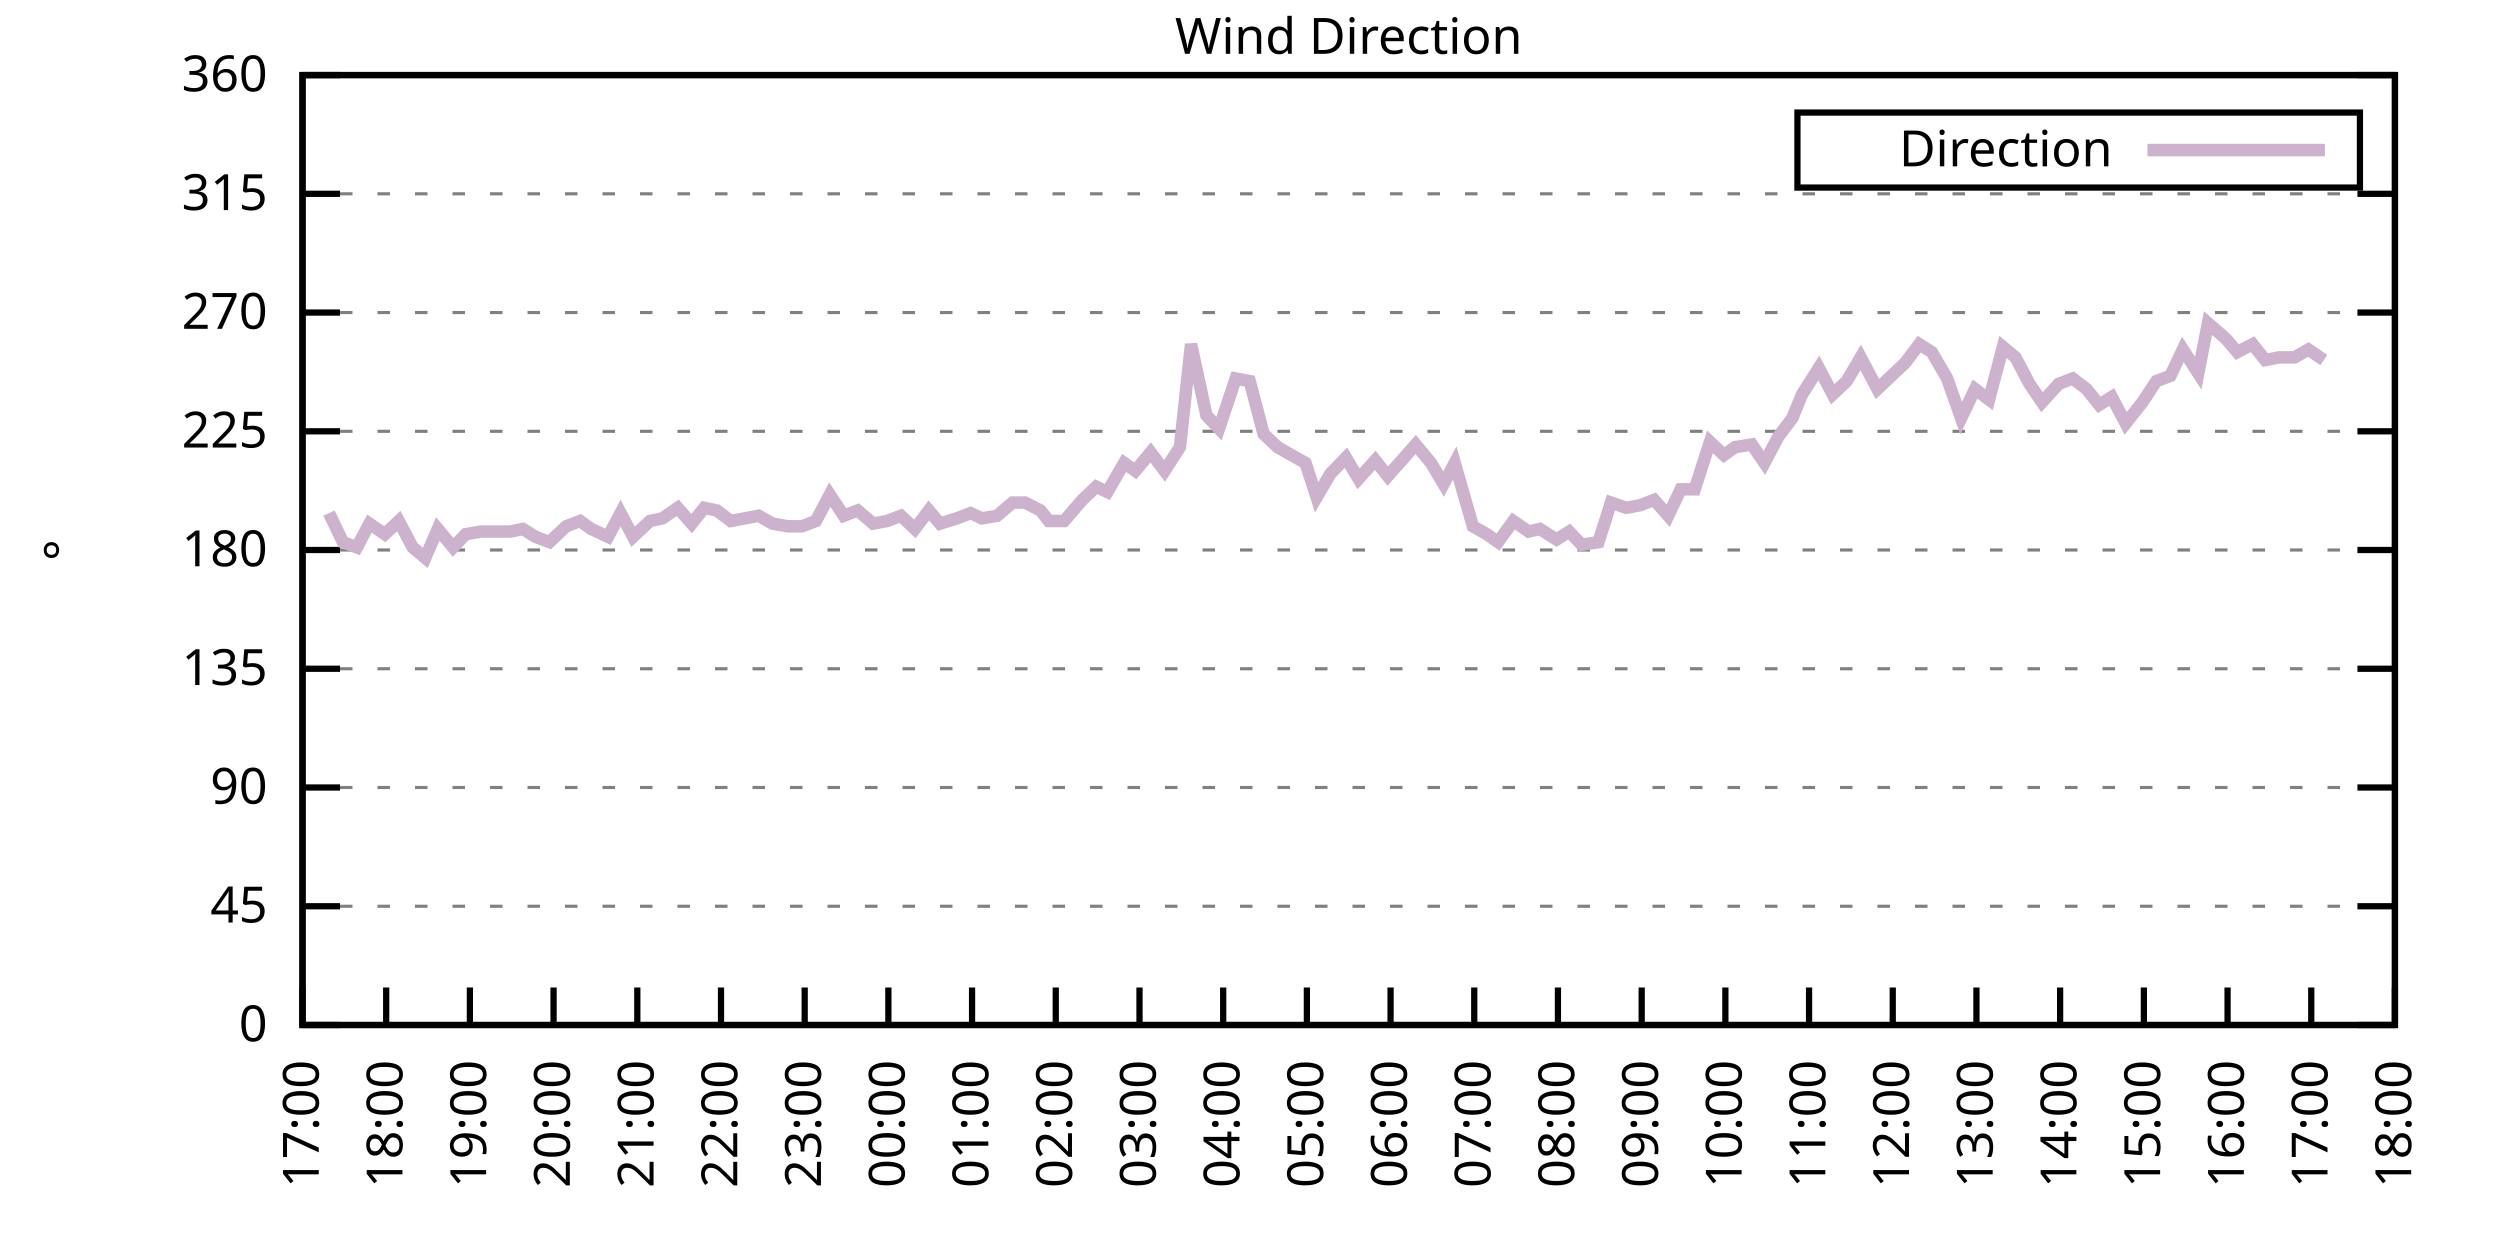
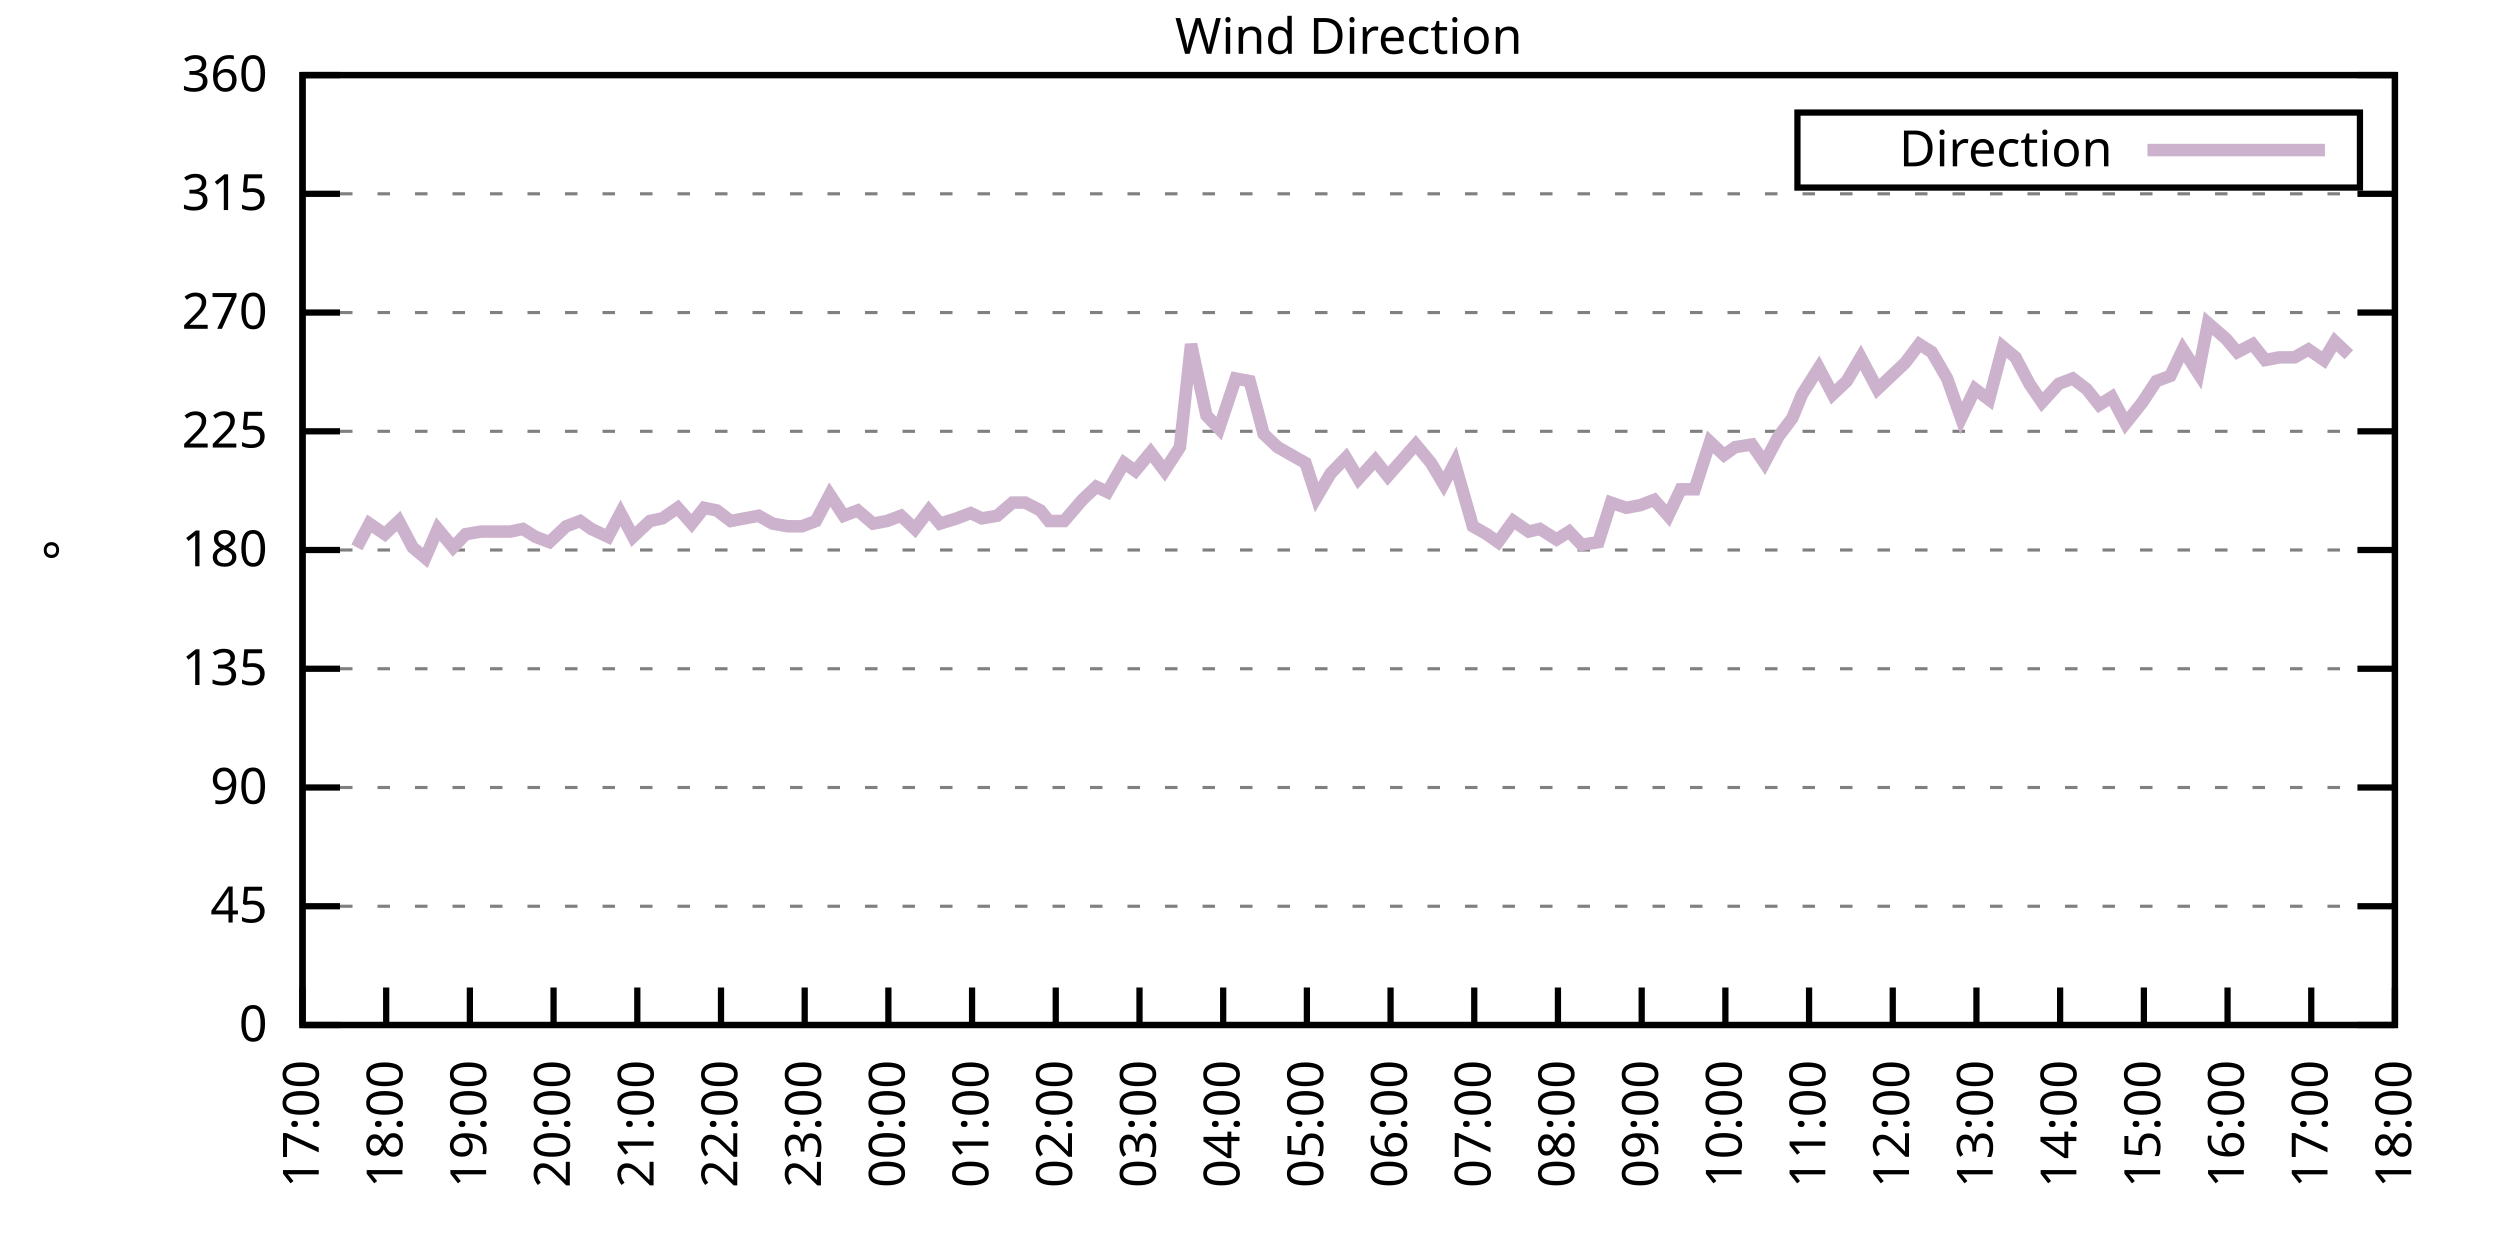
<svg xmlns="http://www.w3.org/2000/svg" xmlns:xlink="http://www.w3.org/1999/xlink" width="400" height="200" viewBox="0 0 400 200">
  <g id="gnuplot_canvas">
    <rect x="0" y="0" width="400" height="200" fill="none" />
    <defs>
      <circle id="gpDot" r="0.5" stroke-width="0.5" stroke="currentColor" />
      <path id="gpPt0" stroke-width="0.333" stroke="currentColor" d="M-1,0 h2 M0,-1 v2" />
      <path id="gpPt1" stroke-width="0.333" stroke="currentColor" d="M-1,-1 L1,1 M1,-1 L-1,1" />
      <path id="gpPt2" stroke-width="0.333" stroke="currentColor" d="M-1,0 L1,0 M0,-1 L0,1 M-1,-1 L1,1 M-1,1 L1,-1" />
      <rect id="gpPt3" stroke-width="0.333" stroke="currentColor" x="-1" y="-1" width="2" height="2" />
      <rect id="gpPt4" stroke-width="0.333" stroke="currentColor" fill="currentColor" x="-1" y="-1" width="2" height="2" />
      <circle id="gpPt5" stroke-width="0.333" stroke="currentColor" cx="0" cy="0" r="1" />
      <use xlink:href="#gpPt5" id="gpPt6" fill="currentColor" stroke="none" />
      <path id="gpPt7" stroke-width="0.333" stroke="currentColor" d="M0,-1.33 L-1.33,0.67 L1.33,0.67 z" />
      <use xlink:href="#gpPt7" id="gpPt8" fill="currentColor" stroke="none" />
      <use xlink:href="#gpPt7" id="gpPt9" stroke="currentColor" transform="rotate(180)" />
      <use xlink:href="#gpPt9" id="gpPt10" fill="currentColor" stroke="none" />
      <use xlink:href="#gpPt3" id="gpPt11" stroke="currentColor" transform="rotate(45)" />
      <use xlink:href="#gpPt11" id="gpPt12" fill="currentColor" stroke="none" />
      <path id="gpPt13" stroke-width="0.333" stroke="currentColor" d="M0,1.330 L1.265,0.411 L0.782,-1.067 L-0.782,-1.076 L-1.265,0.411 z" />
      <use xlink:href="#gpPt13" id="gpPt14" fill="currentColor" stroke="none" />
      <filter id="textbox" filterUnits="objectBoundingBox" x="0" y="0" height="1" width="1">
        <feFlood flood-color="white" flood-opacity="1" result="bgnd" />
        <feComposite in="SourceGraphic" in2="bgnd" operator="atop" />
      </filter>
      <filter id="greybox" filterUnits="objectBoundingBox" x="0" y="0" height="1" width="1">
        <feFlood flood-color="lightgrey" flood-opacity="1" result="grey" />
        <feComposite in="SourceGraphic" in2="grey" operator="atop" />
      </filter>
    </defs>
    <g fill="none" color="white" stroke="currentColor" stroke-width="1.00" stroke-linecap="butt" stroke-linejoin="miter">
</g>
    <g fill="none" color="black" stroke="currentColor" stroke-width="1.00" stroke-linecap="butt" stroke-linejoin="miter">
      <g stroke="none" shape-rendering="crispEdges">
        <polygon fill="rgb(255, 255, 255)" points="48.40,164.00 383.18,164.00 383.18,12.02 48.40,12.02 " />
      </g>
    </g>
    <g fill="none" color="black" stroke="currentColor" stroke-width="1.00" stroke-linecap="butt" stroke-linejoin="miter">
</g>
    <g fill="none" color="black" stroke="black" stroke-width="0.50" stroke-linecap="butt" stroke-linejoin="miter">
</g>
    <g fill="none" color="gray" stroke="currentColor" stroke-width="0.50" stroke-linecap="butt" stroke-linejoin="miter">
      <path stroke="gray" stroke-dasharray="2,4" class="gridline" d="M48.40,164.00 L383.19,164.00  " />
    </g>
    <g fill="none" color="gray" stroke="gray" stroke-width="1.00" stroke-linecap="butt" stroke-linejoin="miter">
</g>
    <g fill="none" color="black" stroke="currentColor" stroke-width="1.00" stroke-linecap="butt" stroke-linejoin="miter">
      <path stroke="black" d="M48.40,164.00 L54.40,164.00 M383.19,164.00 L377.19,164.00  " />
      <g transform="translate(42.80,166.60)" stroke="none" fill="black" font-family="Sans" font-size="8.00" text-anchor="end">
        <text>
          <tspan font-family="Sans"> 0</tspan>
        </text>
      </g>
    </g>
    <g fill="none" color="black" stroke="currentColor" stroke-width="1.00" stroke-linecap="butt" stroke-linejoin="miter">
</g>
    <g fill="none" color="black" stroke="black" stroke-width="0.50" stroke-linecap="butt" stroke-linejoin="miter">
</g>
    <g fill="none" color="gray" stroke="currentColor" stroke-width="0.50" stroke-linecap="butt" stroke-linejoin="miter">
      <path stroke="gray" stroke-dasharray="2,4" class="gridline" d="M48.40,145.00 L383.19,145.00  " />
    </g>
    <g fill="none" color="gray" stroke="gray" stroke-width="1.00" stroke-linecap="butt" stroke-linejoin="miter">
</g>
    <g fill="none" color="black" stroke="currentColor" stroke-width="1.00" stroke-linecap="butt" stroke-linejoin="miter">
      <path stroke="black" d="M48.40,145.00 L54.40,145.00 M383.19,145.00 L377.19,145.00  " />
      <g transform="translate(42.80,147.60)" stroke="none" fill="black" font-family="Sans" font-size="8.00" text-anchor="end">
        <text>
          <tspan font-family="Sans"> 45</tspan>
        </text>
      </g>
    </g>
    <g fill="none" color="black" stroke="currentColor" stroke-width="1.00" stroke-linecap="butt" stroke-linejoin="miter">
</g>
    <g fill="none" color="black" stroke="black" stroke-width="0.50" stroke-linecap="butt" stroke-linejoin="miter">
</g>
    <g fill="none" color="gray" stroke="currentColor" stroke-width="0.50" stroke-linecap="butt" stroke-linejoin="miter">
      <path stroke="gray" stroke-dasharray="2,4" class="gridline" d="M48.40,126.00 L383.19,126.00  " />
    </g>
    <g fill="none" color="gray" stroke="gray" stroke-width="1.00" stroke-linecap="butt" stroke-linejoin="miter">
</g>
    <g fill="none" color="black" stroke="currentColor" stroke-width="1.00" stroke-linecap="butt" stroke-linejoin="miter">
      <path stroke="black" d="M48.40,126.00 L54.40,126.00 M383.19,126.00 L377.19,126.00  " />
      <g transform="translate(42.80,128.60)" stroke="none" fill="black" font-family="Sans" font-size="8.00" text-anchor="end">
        <text>
          <tspan font-family="Sans"> 90</tspan>
        </text>
      </g>
    </g>
    <g fill="none" color="black" stroke="currentColor" stroke-width="1.00" stroke-linecap="butt" stroke-linejoin="miter">
</g>
    <g fill="none" color="black" stroke="black" stroke-width="0.50" stroke-linecap="butt" stroke-linejoin="miter">
</g>
    <g fill="none" color="gray" stroke="currentColor" stroke-width="0.50" stroke-linecap="butt" stroke-linejoin="miter">
      <path stroke="gray" stroke-dasharray="2,4" class="gridline" d="M48.40,107.00 L383.19,107.00  " />
    </g>
    <g fill="none" color="gray" stroke="gray" stroke-width="1.00" stroke-linecap="butt" stroke-linejoin="miter">
</g>
    <g fill="none" color="black" stroke="currentColor" stroke-width="1.00" stroke-linecap="butt" stroke-linejoin="miter">
      <path stroke="black" d="M48.40,107.00 L54.40,107.00 M383.19,107.00 L377.19,107.00  " />
      <g transform="translate(42.80,109.60)" stroke="none" fill="black" font-family="Sans" font-size="8.00" text-anchor="end">
        <text>
          <tspan font-family="Sans"> 135</tspan>
        </text>
      </g>
    </g>
    <g fill="none" color="black" stroke="currentColor" stroke-width="1.00" stroke-linecap="butt" stroke-linejoin="miter">
</g>
    <g fill="none" color="black" stroke="black" stroke-width="0.50" stroke-linecap="butt" stroke-linejoin="miter">
</g>
    <g fill="none" color="gray" stroke="currentColor" stroke-width="0.50" stroke-linecap="butt" stroke-linejoin="miter">
      <path stroke="gray" stroke-dasharray="2,4" class="gridline" d="M48.40,88.00 L383.19,88.00  " />
    </g>
    <g fill="none" color="gray" stroke="gray" stroke-width="1.00" stroke-linecap="butt" stroke-linejoin="miter">
</g>
    <g fill="none" color="black" stroke="currentColor" stroke-width="1.00" stroke-linecap="butt" stroke-linejoin="miter">
      <path stroke="black" d="M48.40,88.00 L54.40,88.00 M383.19,88.00 L377.19,88.00  " />
      <g transform="translate(42.80,90.60)" stroke="none" fill="black" font-family="Sans" font-size="8.00" text-anchor="end">
        <text>
          <tspan font-family="Sans"> 180</tspan>
        </text>
      </g>
    </g>
    <g fill="none" color="black" stroke="currentColor" stroke-width="1.00" stroke-linecap="butt" stroke-linejoin="miter">
</g>
    <g fill="none" color="black" stroke="black" stroke-width="0.50" stroke-linecap="butt" stroke-linejoin="miter">
</g>
    <g fill="none" color="gray" stroke="currentColor" stroke-width="0.50" stroke-linecap="butt" stroke-linejoin="miter">
      <path stroke="gray" stroke-dasharray="2,4" class="gridline" d="M48.40,69.01 L383.19,69.01  " />
    </g>
    <g fill="none" color="gray" stroke="gray" stroke-width="1.00" stroke-linecap="butt" stroke-linejoin="miter">
</g>
    <g fill="none" color="black" stroke="currentColor" stroke-width="1.00" stroke-linecap="butt" stroke-linejoin="miter">
      <path stroke="black" d="M48.40,69.01 L54.40,69.01 M383.19,69.01 L377.19,69.01  " />
      <g transform="translate(42.80,71.61)" stroke="none" fill="black" font-family="Sans" font-size="8.00" text-anchor="end">
        <text>
          <tspan font-family="Sans"> 225</tspan>
        </text>
      </g>
    </g>
    <g fill="none" color="black" stroke="currentColor" stroke-width="1.00" stroke-linecap="butt" stroke-linejoin="miter">
</g>
    <g fill="none" color="black" stroke="black" stroke-width="0.50" stroke-linecap="butt" stroke-linejoin="miter">
</g>
    <g fill="none" color="gray" stroke="currentColor" stroke-width="0.50" stroke-linecap="butt" stroke-linejoin="miter">
      <path stroke="gray" stroke-dasharray="2,4" class="gridline" d="M48.40,50.01 L383.19,50.01  " />
    </g>
    <g fill="none" color="gray" stroke="gray" stroke-width="1.00" stroke-linecap="butt" stroke-linejoin="miter">
</g>
    <g fill="none" color="black" stroke="currentColor" stroke-width="1.00" stroke-linecap="butt" stroke-linejoin="miter">
      <path stroke="black" d="M48.40,50.01 L54.40,50.01 M383.19,50.01 L377.19,50.01  " />
      <g transform="translate(42.80,52.61)" stroke="none" fill="black" font-family="Sans" font-size="8.00" text-anchor="end">
        <text>
          <tspan font-family="Sans"> 270</tspan>
        </text>
      </g>
    </g>
    <g fill="none" color="black" stroke="currentColor" stroke-width="1.00" stroke-linecap="butt" stroke-linejoin="miter">
</g>
    <g fill="none" color="black" stroke="black" stroke-width="0.50" stroke-linecap="butt" stroke-linejoin="miter">
</g>
    <g fill="none" color="gray" stroke="currentColor" stroke-width="0.50" stroke-linecap="butt" stroke-linejoin="miter">
      <path stroke="gray" stroke-dasharray="2,4" class="gridline" d="M48.40,31.01 L383.19,31.01  " />
    </g>
    <g fill="none" color="gray" stroke="gray" stroke-width="1.00" stroke-linecap="butt" stroke-linejoin="miter">
</g>
    <g fill="none" color="black" stroke="currentColor" stroke-width="1.00" stroke-linecap="butt" stroke-linejoin="miter">
      <path stroke="black" d="M48.40,31.01 L54.40,31.01 M383.19,31.01 L377.19,31.01  " />
      <g transform="translate(42.80,33.61)" stroke="none" fill="black" font-family="Sans" font-size="8.00" text-anchor="end">
        <text>
          <tspan font-family="Sans"> 315</tspan>
        </text>
      </g>
    </g>
    <g fill="none" color="black" stroke="currentColor" stroke-width="1.00" stroke-linecap="butt" stroke-linejoin="miter">
</g>
    <g fill="none" color="black" stroke="black" stroke-width="0.50" stroke-linecap="butt" stroke-linejoin="miter">
</g>
    <g fill="none" color="gray" stroke="currentColor" stroke-width="0.50" stroke-linecap="butt" stroke-linejoin="miter">
      <path stroke="gray" stroke-dasharray="2,4" class="gridline" d="M48.40,12.01 L383.19,12.01  " />
    </g>
    <g fill="none" color="gray" stroke="gray" stroke-width="1.00" stroke-linecap="butt" stroke-linejoin="miter">
</g>
    <g fill="none" color="black" stroke="currentColor" stroke-width="1.00" stroke-linecap="butt" stroke-linejoin="miter">
      <path stroke="black" d="M48.40,12.01 L54.40,12.01 M383.19,12.01 L377.19,12.01  " />
      <g transform="translate(42.80,14.61)" stroke="none" fill="black" font-family="Sans" font-size="8.00" text-anchor="end">
        <text>
          <tspan font-family="Sans"> 360</tspan>
        </text>
      </g>
    </g>
    <g fill="none" color="black" stroke="currentColor" stroke-width="1.00" stroke-linecap="butt" stroke-linejoin="miter">
      <path stroke="black" d="M48.40,164.00 L48.40,158.00  " />
      <g transform="translate(51.00,169.60) rotate(270.00)" stroke="none" fill="black" font-family="Sans" font-size="8.00" text-anchor="end">
        <text>
          <tspan font-family="Sans">17:00</tspan>
        </text>
      </g>
    </g>
    <g fill="none" color="black" stroke="currentColor" stroke-width="1.00" stroke-linecap="butt" stroke-linejoin="miter">
      <path stroke="black" d="M61.79,164.00 L61.79,158.00  " />
      <g transform="translate(64.39,169.60) rotate(270.00)" stroke="none" fill="black" font-family="Sans" font-size="8.00" text-anchor="end">
        <text>
          <tspan font-family="Sans">18:00</tspan>
        </text>
      </g>
    </g>
    <g fill="none" color="black" stroke="currentColor" stroke-width="1.00" stroke-linecap="butt" stroke-linejoin="miter">
      <path stroke="black" d="M75.18,164.00 L75.18,158.00  " />
      <g transform="translate(77.78,169.60) rotate(270.00)" stroke="none" fill="black" font-family="Sans" font-size="8.00" text-anchor="end">
        <text>
          <tspan font-family="Sans">19:00</tspan>
        </text>
      </g>
    </g>
    <g fill="none" color="black" stroke="currentColor" stroke-width="1.00" stroke-linecap="butt" stroke-linejoin="miter">
      <path stroke="black" d="M88.57,164.00 L88.57,158.00  " />
      <g transform="translate(91.17,169.60) rotate(270.00)" stroke="none" fill="black" font-family="Sans" font-size="8.00" text-anchor="end">
        <text>
          <tspan font-family="Sans">20:00</tspan>
        </text>
      </g>
    </g>
    <g fill="none" color="black" stroke="currentColor" stroke-width="1.00" stroke-linecap="butt" stroke-linejoin="miter">
      <path stroke="black" d="M101.97,164.00 L101.97,158.00  " />
      <g transform="translate(104.57,169.60) rotate(270.00)" stroke="none" fill="black" font-family="Sans" font-size="8.00" text-anchor="end">
        <text>
          <tspan font-family="Sans">21:00</tspan>
        </text>
      </g>
    </g>
    <g fill="none" color="black" stroke="currentColor" stroke-width="1.00" stroke-linecap="butt" stroke-linejoin="miter">
      <path stroke="black" d="M115.36,164.00 L115.36,158.00  " />
      <g transform="translate(117.96,169.60) rotate(270.00)" stroke="none" fill="black" font-family="Sans" font-size="8.00" text-anchor="end">
        <text>
          <tspan font-family="Sans">22:00</tspan>
        </text>
      </g>
    </g>
    <g fill="none" color="black" stroke="currentColor" stroke-width="1.00" stroke-linecap="butt" stroke-linejoin="miter">
      <path stroke="black" d="M128.75,164.00 L128.75,158.00  " />
      <g transform="translate(131.35,169.60) rotate(270.00)" stroke="none" fill="black" font-family="Sans" font-size="8.00" text-anchor="end">
        <text>
          <tspan font-family="Sans">23:00</tspan>
        </text>
      </g>
    </g>
    <g fill="none" color="black" stroke="currentColor" stroke-width="1.00" stroke-linecap="butt" stroke-linejoin="miter">
      <path stroke="black" d="M142.14,164.00 L142.14,158.00  " />
      <g transform="translate(144.74,169.60) rotate(270.00)" stroke="none" fill="black" font-family="Sans" font-size="8.00" text-anchor="end">
        <text>
          <tspan font-family="Sans">00:00</tspan>
        </text>
      </g>
    </g>
    <g fill="none" color="black" stroke="currentColor" stroke-width="1.00" stroke-linecap="butt" stroke-linejoin="miter">
      <path stroke="black" d="M155.53,164.00 L155.53,158.00  " />
      <g transform="translate(158.13,169.60) rotate(270.00)" stroke="none" fill="black" font-family="Sans" font-size="8.00" text-anchor="end">
        <text>
          <tspan font-family="Sans">01:00</tspan>
        </text>
      </g>
    </g>
    <g fill="none" color="black" stroke="currentColor" stroke-width="1.00" stroke-linecap="butt" stroke-linejoin="miter">
      <path stroke="black" d="M168.92,164.00 L168.92,158.00  " />
      <g transform="translate(171.52,169.60) rotate(270.00)" stroke="none" fill="black" font-family="Sans" font-size="8.00" text-anchor="end">
        <text>
          <tspan font-family="Sans">02:00</tspan>
        </text>
      </g>
    </g>
    <g fill="none" color="black" stroke="currentColor" stroke-width="1.00" stroke-linecap="butt" stroke-linejoin="miter">
      <path stroke="black" d="M182.32,164.00 L182.32,158.00  " />
      <g transform="translate(184.92,169.60) rotate(270.00)" stroke="none" fill="black" font-family="Sans" font-size="8.00" text-anchor="end">
        <text>
          <tspan font-family="Sans">03:00</tspan>
        </text>
      </g>
    </g>
    <g fill="none" color="black" stroke="currentColor" stroke-width="1.00" stroke-linecap="butt" stroke-linejoin="miter">
      <path stroke="black" d="M195.71,164.00 L195.71,158.00  " />
      <g transform="translate(198.31,169.60) rotate(270.00)" stroke="none" fill="black" font-family="Sans" font-size="8.00" text-anchor="end">
        <text>
          <tspan font-family="Sans">04:00</tspan>
        </text>
      </g>
    </g>
    <g fill="none" color="black" stroke="currentColor" stroke-width="1.00" stroke-linecap="butt" stroke-linejoin="miter">
      <path stroke="black" d="M209.10,164.00 L209.10,158.00  " />
      <g transform="translate(211.70,169.60) rotate(270.00)" stroke="none" fill="black" font-family="Sans" font-size="8.00" text-anchor="end">
        <text>
          <tspan font-family="Sans">05:00</tspan>
        </text>
      </g>
    </g>
    <g fill="none" color="black" stroke="currentColor" stroke-width="1.00" stroke-linecap="butt" stroke-linejoin="miter">
      <path stroke="black" d="M222.49,164.00 L222.49,158.00  " />
      <g transform="translate(225.09,169.60) rotate(270.00)" stroke="none" fill="black" font-family="Sans" font-size="8.00" text-anchor="end">
        <text>
          <tspan font-family="Sans">06:00</tspan>
        </text>
      </g>
    </g>
    <g fill="none" color="black" stroke="currentColor" stroke-width="1.00" stroke-linecap="butt" stroke-linejoin="miter">
      <path stroke="black" d="M235.88,164.00 L235.88,158.00  " />
      <g transform="translate(238.48,169.60) rotate(270.00)" stroke="none" fill="black" font-family="Sans" font-size="8.00" text-anchor="end">
        <text>
          <tspan font-family="Sans">07:00</tspan>
        </text>
      </g>
    </g>
    <g fill="none" color="black" stroke="currentColor" stroke-width="1.00" stroke-linecap="butt" stroke-linejoin="miter">
      <path stroke="black" d="M249.27,164.00 L249.27,158.00  " />
      <g transform="translate(251.87,169.60) rotate(270.00)" stroke="none" fill="black" font-family="Sans" font-size="8.00" text-anchor="end">
        <text>
          <tspan font-family="Sans">08:00</tspan>
        </text>
      </g>
    </g>
    <g fill="none" color="black" stroke="currentColor" stroke-width="1.00" stroke-linecap="butt" stroke-linejoin="miter">
      <path stroke="black" d="M262.67,164.00 L262.67,158.00  " />
      <g transform="translate(265.27,169.60) rotate(270.00)" stroke="none" fill="black" font-family="Sans" font-size="8.00" text-anchor="end">
        <text>
          <tspan font-family="Sans">09:00</tspan>
        </text>
      </g>
    </g>
    <g fill="none" color="black" stroke="currentColor" stroke-width="1.00" stroke-linecap="butt" stroke-linejoin="miter">
      <path stroke="black" d="M276.06,164.00 L276.06,158.00  " />
      <g transform="translate(278.66,169.60) rotate(270.00)" stroke="none" fill="black" font-family="Sans" font-size="8.00" text-anchor="end">
        <text>
          <tspan font-family="Sans">10:00</tspan>
        </text>
      </g>
    </g>
    <g fill="none" color="black" stroke="currentColor" stroke-width="1.00" stroke-linecap="butt" stroke-linejoin="miter">
      <path stroke="black" d="M289.45,164.00 L289.45,158.00  " />
      <g transform="translate(292.05,169.60) rotate(270.00)" stroke="none" fill="black" font-family="Sans" font-size="8.00" text-anchor="end">
        <text>
          <tspan font-family="Sans">11:00</tspan>
        </text>
      </g>
    </g>
    <g fill="none" color="black" stroke="currentColor" stroke-width="1.00" stroke-linecap="butt" stroke-linejoin="miter">
      <path stroke="black" d="M302.84,164.00 L302.84,158.00  " />
      <g transform="translate(305.44,169.60) rotate(270.00)" stroke="none" fill="black" font-family="Sans" font-size="8.00" text-anchor="end">
        <text>
          <tspan font-family="Sans">12:00</tspan>
        </text>
      </g>
    </g>
    <g fill="none" color="black" stroke="currentColor" stroke-width="1.00" stroke-linecap="butt" stroke-linejoin="miter">
      <path stroke="black" d="M316.23,164.00 L316.23,158.00  " />
      <g transform="translate(318.83,169.60) rotate(270.00)" stroke="none" fill="black" font-family="Sans" font-size="8.00" text-anchor="end">
        <text>
          <tspan font-family="Sans">13:00</tspan>
        </text>
      </g>
    </g>
    <g fill="none" color="black" stroke="currentColor" stroke-width="1.00" stroke-linecap="butt" stroke-linejoin="miter">
      <path stroke="black" d="M329.62,164.00 L329.62,158.00  " />
      <g transform="translate(332.22,169.60) rotate(270.00)" stroke="none" fill="black" font-family="Sans" font-size="8.00" text-anchor="end">
        <text>
          <tspan font-family="Sans">14:00</tspan>
        </text>
      </g>
    </g>
    <g fill="none" color="black" stroke="currentColor" stroke-width="1.00" stroke-linecap="butt" stroke-linejoin="miter">
      <path stroke="black" d="M343.02,164.00 L343.02,158.00  " />
      <g transform="translate(345.62,169.60) rotate(270.00)" stroke="none" fill="black" font-family="Sans" font-size="8.00" text-anchor="end">
        <text>
          <tspan font-family="Sans">15:00</tspan>
        </text>
      </g>
    </g>
    <g fill="none" color="black" stroke="currentColor" stroke-width="1.00" stroke-linecap="butt" stroke-linejoin="miter">
      <path stroke="black" d="M356.41,164.00 L356.41,158.00  " />
      <g transform="translate(359.01,169.60) rotate(270.00)" stroke="none" fill="black" font-family="Sans" font-size="8.00" text-anchor="end">
        <text>
          <tspan font-family="Sans">16:00</tspan>
        </text>
      </g>
    </g>
    <g fill="none" color="black" stroke="currentColor" stroke-width="1.00" stroke-linecap="butt" stroke-linejoin="miter">
      <path stroke="black" d="M369.80,164.00 L369.80,158.00  " />
      <g transform="translate(372.40,169.60) rotate(270.00)" stroke="none" fill="black" font-family="Sans" font-size="8.00" text-anchor="end">
        <text>
          <tspan font-family="Sans">17:00</tspan>
        </text>
      </g>
    </g>
    <g fill="none" color="black" stroke="currentColor" stroke-width="1.00" stroke-linecap="butt" stroke-linejoin="miter">
      <path stroke="black" d="M383.19,164.00 L383.19,158.00  " />
      <g transform="translate(385.79,169.60) rotate(270.00)" stroke="none" fill="black" font-family="Sans" font-size="8.00" text-anchor="end">
        <text>
          <tspan font-family="Sans">18:00</tspan>
        </text>
      </g>
    </g>
    <g fill="none" color="black" stroke="currentColor" stroke-width="1.00" stroke-linecap="butt" stroke-linejoin="miter">
</g>
    <g fill="none" color="black" stroke="currentColor" stroke-width="1.00" stroke-linecap="butt" stroke-linejoin="miter">
      <path stroke="black" d="M48.40,12.01 L48.40,164.00 L383.19,164.00 L383.19,12.01 L48.40,12.01 Z  " />
    </g>
    <g fill="none" color="black" stroke="currentColor" stroke-width="1.00" stroke-linecap="butt" stroke-linejoin="miter">
</g>
    <g fill="none" color="black" stroke="currentColor" stroke-width="1.00" stroke-linecap="butt" stroke-linejoin="miter">
      <path stroke="black" d="M287.59,30.01 L287.59,18.01 L377.59,18.01 L377.59,30.01 L287.59,30.01 Z  " />
    </g>
    <g id="Wind_direction_plot_1">
      <g fill="none" color="white" stroke="black" stroke-width="2.00" stroke-linecap="butt" stroke-linejoin="miter">
</g>
      <g fill="none" color="black" stroke="currentColor" stroke-width="2.00" stroke-linecap="butt" stroke-linejoin="miter">
        <g transform="translate(337.99,26.61)" stroke="none" fill="black" font-family="Sans" font-size="8.00" text-anchor="end">
          <text>
            <tspan font-family="Sans">Direction</tspan>
          </text>
        </g>
      </g>
      <g fill="none" color="black" stroke="currentColor" stroke-width="2.00" stroke-linecap="butt" stroke-linejoin="miter">
-         <path stroke="rgb(204, 178, 204)" d="M343.59,24.01 L371.99,24.01 M52.64,82.09 L54.87,86.74 L57.10,87.58 L59.11,83.78 L61.57,85.47 L63.80,83.36   L66.03,87.58 L68.04,89.27 L70.05,84.63 L72.50,87.58 L74.51,85.47 L76.97,85.05 L79.20,85.05 L81.66,85.05   L83.66,84.63 L85.67,85.89 L87.91,86.74 L90.58,84.21 L92.82,83.36 L94.60,84.63 L97.28,85.89 L99.29,82.09   L101.30,85.89 L103.98,83.36 L105.98,82.94 L108.44,81.25 L110.67,83.78 L112.68,81.25 L114.69,81.67 L116.92,83.36   L119.15,82.94 L121.38,82.52 L123.62,83.78 L126.07,84.21 L128.30,84.21 L130.54,83.36 L132.77,79.14 L135.00,82.52   L137.23,81.67 L139.69,83.78 L141.92,83.36 L144.15,82.52 L146.38,84.63 L148.61,81.67 L150.40,83.78 L153.08,82.94   L155.31,82.09 L157.10,82.94 L159.55,82.52 L162.01,80.41 L164.01,80.41 L166.47,81.67 L167.81,83.36 L170.26,83.36   L173.17,79.98 L175.40,77.87 L177.18,78.72 L179.86,74.07 L181.65,75.34 L184.10,72.38 L186.33,75.34 L188.79,71.54   L190.57,55.07 L193.03,66.47 L195.04,68.58 L197.72,60.56 L199.95,60.98 L202.18,69.43 L204.41,71.54 L206.64,72.81   L208.88,74.07 L210.66,79.56 L212.89,75.76 L215.35,73.23 L217.36,76.61 L220.04,73.65 L222.04,76.18 L224.28,73.65   L226.51,71.12 L228.96,74.07 L230.97,77.45 L232.76,74.07 L235.66,84.21 L237.89,85.47 L239.68,86.74 L242.13,83.36   L244.59,85.05 L246.37,84.63 L249.05,86.32 L251.06,85.05 L253.07,87.16 L255.75,86.74 L257.76,80.41 L260.21,81.25   L262.44,80.83 L264.67,79.98 L266.91,82.52 L268.92,78.29 L271.15,78.29 L273.60,70.70 L275.83,72.81 L277.62,71.54   L280.30,71.12 L282.31,74.07 L284.54,69.85 L286.77,66.90 L288.33,63.10 L291.01,58.87 L293.24,63.10 L295.48,60.98   L297.71,57.18 L300.39,62.25 L304.85,58.03 L307.08,55.07 L309.09,56.34 L311.54,60.56 L313.78,66.90 L316.01,62.25   L318.24,63.94 L320.47,55.50 L322.48,57.18 L324.71,61.41 L326.72,64.36 L329.40,61.41 L331.63,60.56 L333.86,62.25   L335.87,64.78 L337.88,63.52 L340.11,67.74 L342.79,64.36 L345.02,60.98 L347.26,60.14 L349.26,55.92 L351.72,59.72   L353.28,51.70 L356.18,54.23 L357.97,56.34 L360.42,55.07 L362.43,57.61 L364.66,57.18 L367.12,57.18 L369.35,55.92   L371.81,57.61  " />
+         <path stroke="rgb(204, 178, 204)" d="M343.59,24.01 L371.99,24.01 M57.10,87.58 L59.11,83.78 L61.57,85.47 L63.80,83.36 L66.03,87.58 L68.04,89.27   L70.05,84.63 L72.50,87.58 L74.51,85.47 L76.97,85.05 L79.20,85.05 L81.66,85.05 L83.66,84.63 L85.67,85.89   L87.91,86.74 L90.58,84.21 L92.82,83.36 L94.60,84.63 L97.28,85.89 L99.29,82.09 L101.30,85.89 L103.98,83.36   L105.98,82.94 L108.44,81.25 L110.67,83.78 L112.68,81.25 L114.69,81.67 L116.92,83.36 L119.15,82.94 L121.38,82.52   L123.62,83.78 L126.07,84.21 L128.30,84.21 L130.54,83.36 L132.77,79.14 L135.00,82.52 L137.23,81.67 L139.69,83.78   L141.92,83.36 L144.15,82.52 L146.38,84.63 L148.61,81.67 L150.40,83.78 L153.08,82.94 L155.31,82.09 L157.10,82.94   L159.55,82.52 L162.01,80.41 L164.01,80.41 L166.47,81.67 L167.81,83.36 L170.26,83.36 L173.17,79.98 L175.40,77.87   L177.18,78.72 L179.86,74.07 L181.65,75.34 L184.10,72.38 L186.33,75.34 L188.79,71.54 L190.57,55.07 L193.03,66.47   L195.04,68.58 L197.72,60.56 L199.95,60.98 L202.18,69.43 L204.41,71.54 L206.64,72.81 L208.88,74.07 L210.66,79.56   L212.89,75.76 L215.35,73.23 L217.36,76.61 L220.04,73.65 L222.04,76.18 L224.28,73.65 L226.51,71.12 L228.96,74.07   L230.97,77.45 L232.76,74.07 L235.66,84.21 L237.89,85.47 L239.68,86.74 L242.13,83.36 L244.59,85.05 L246.37,84.63   L249.05,86.32 L251.06,85.05 L253.07,87.16 L255.75,86.74 L257.76,80.41 L260.21,81.25 L262.44,80.83 L264.67,79.98   L266.91,82.52 L268.92,78.29 L271.15,78.29 L273.60,70.70 L275.83,72.81 L277.62,71.54 L280.30,71.12 L282.31,74.07   L284.54,69.85 L286.77,66.90 L288.33,63.10 L291.01,58.87 L293.24,63.10 L295.48,60.98 L297.71,57.18 L300.39,62.25   L304.85,58.03 L307.08,55.07 L309.09,56.34 L311.54,60.56 L313.78,66.90 L316.01,62.25 L318.24,63.94 L320.47,55.50   L322.48,57.18 L324.71,61.41 L326.72,64.36 L329.40,61.41 L331.63,60.56 L333.86,62.25 L335.87,64.78 L337.88,63.52   L340.11,67.74 L342.79,64.36 L345.02,60.98 L347.26,60.14 L349.26,55.92 L351.72,59.72 L353.28,51.70 L356.18,54.23   L357.97,56.34 L360.42,55.07 L362.43,57.61 L364.66,57.18 L367.12,57.18 L369.35,55.92 L371.81,57.61 L373.59,54.65   L375.82,56.76  " />
      </g>
    </g>
    <g fill="none" color="black" stroke="currentColor" stroke-width="2.00" stroke-linecap="butt" stroke-linejoin="miter">
</g>
    <g fill="none" color="black" stroke="black" stroke-width="1.00" stroke-linecap="butt" stroke-linejoin="miter">
</g>
    <g fill="none" color="black" stroke="currentColor" stroke-width="1.00" stroke-linecap="butt" stroke-linejoin="miter">
      <path stroke="black" d="M48.40,12.01 L48.40,164.00 L383.19,164.00 L383.19,12.01 L48.40,12.01 Z  " />
      <g transform="translate(12.80,88.01) rotate(270.00)" stroke="none" fill="black" font-family="Sans" font-size="8.00" text-anchor="middle">
        <text>
          <tspan font-family="Sans">°</tspan>
        </text>
      </g>
    </g>
    <g fill="none" color="black" stroke="currentColor" stroke-width="1.00" stroke-linecap="butt" stroke-linejoin="miter">
</g>
    <g fill="none" color="black" stroke="currentColor" stroke-width="1.00" stroke-linecap="butt" stroke-linejoin="miter">
      <g transform="translate(215.79,8.61)" stroke="none" fill="black" font-family="Sans" font-size="8.00" text-anchor="middle">
        <text>
          <tspan font-family="Sans">Wind Direction</tspan>
        </text>
      </g>
    </g>
    <g fill="none" color="black" stroke="currentColor" stroke-width="1.00" stroke-linecap="butt" stroke-linejoin="miter">
</g>
  </g>
</svg>
